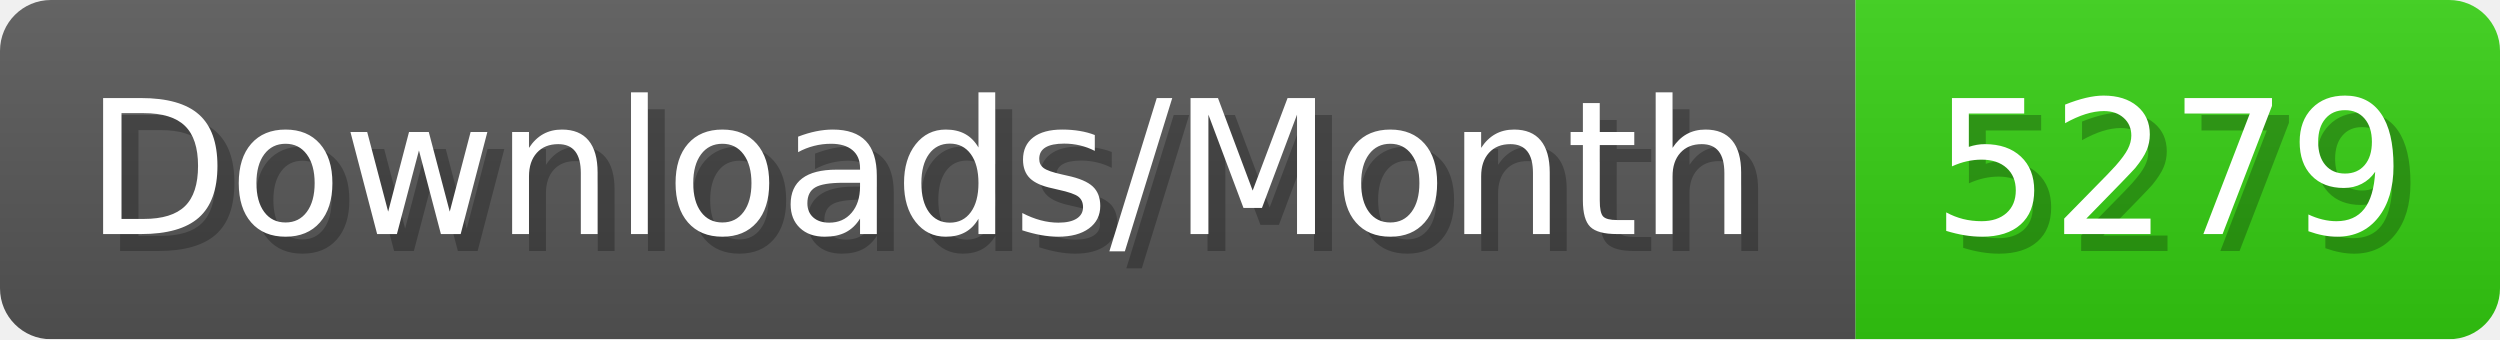
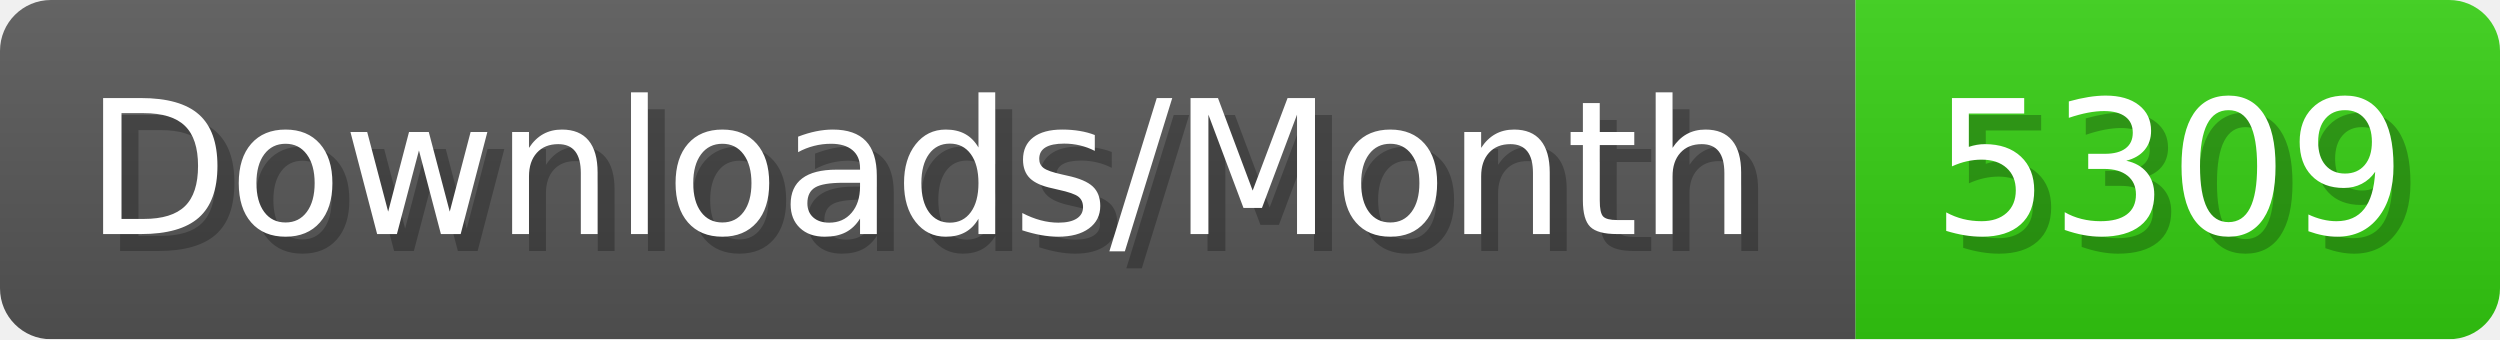
- <svg xmlns="http://www.w3.org/2000/svg" width="147.4" height="20" viewBox="0 0 1474 200" role="img" aria-label="Downloads/Month: 5279">
+ <svg xmlns="http://www.w3.org/2000/svg" width="147.4" height="20" viewBox="0 0 1474 200" role="img" aria-label="Downloads/Month: 5309">
  <linearGradient id="YlXUI" x2="0" y2="100%">
    <stop offset="0" stop-opacity=".1" stop-color="#EEE" />
    <stop offset="1" stop-opacity=".1" />
  </linearGradient>
  <mask id="JHhop">
    <rect width="1474" height="200" rx="30" fill="#FFF" />
  </mask>
  <g mask="url(#JHhop)">
    <rect width="1094" height="200" fill="#555" />
    <rect width="380" height="200" fill="#3C1" x="1094" />
    <rect width="1474" height="200" fill="url(#YlXUI)" />
  </g>
  <g aria-hidden="true" fill="#fff" text-anchor="start" font-family="Verdana,DejaVu Sans,sans-serif" font-size="110">
    <text x="60" y="148" textLength="994" fill="#000" opacity="0.25">Downloads/Month</text>
    <text x="50" y="138" textLength="994">Downloads/Month</text>
-     <text x="1149" y="148" textLength="280" fill="#000" opacity="0.25">5279</text>
-     <text x="1139" y="138" textLength="280">5279</text>
+     <text x="1149" y="148" textLength="280" fill="#000" opacity="0.25">5309</text>
+     <text x="1139" y="138" textLength="280">5309</text>
  </g>
</svg>
